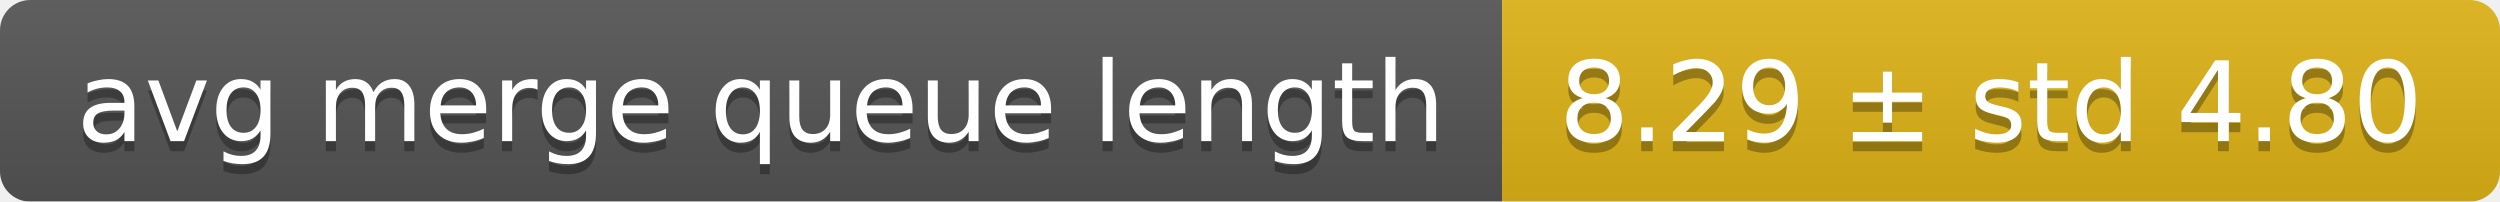
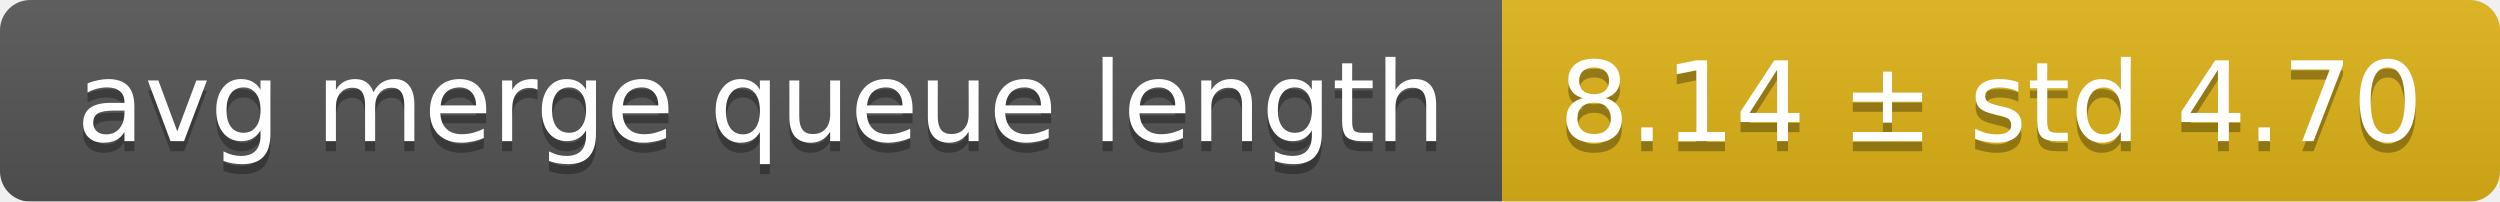
<svg xmlns="http://www.w3.org/2000/svg" width="248" height="20">
  <linearGradient id="smooth" x2="0" y2="100%">
    <stop offset="0" stop-color="#bbb" stop-opacity=".1" />
    <stop offset="1" stop-opacity=".1" />
  </linearGradient>
  <mask id="round">
    <rect width="248" height="20" rx="3" fill="#fff" />
  </mask>
  <g mask="url(#round)">
    <rect width="149" height="20" fill="#555" />
    <rect x="149" width="99" height="20" fill="#dfb317" />
    <rect width="248" height="20" fill="url(#smooth)" />
  </g>
  <g fill="#fff" text-anchor="middle" font-family="DejaVu Sans,Verdana,Geneva,sans-serif" font-size="11">
    <text x="75.5" y="15" fill="#010101" fill-opacity=".3">avg merge queue length</text>
    <text x="75.5" y="14">avg merge queue length</text>
-     <text x="197.5" y="15" fill="#010101" fill-opacity=".3">8.29 ± std 4.80</text>
-     <text x="197.5" y="14">8.29 ± std 4.80</text>
+     <text x="197.5" y="15" fill="#010101" fill-opacity=".3">8.14 ± std 4.70</text>
+     <text x="197.5" y="14">8.14 ± std 4.70</text>
  </g>
</svg>
